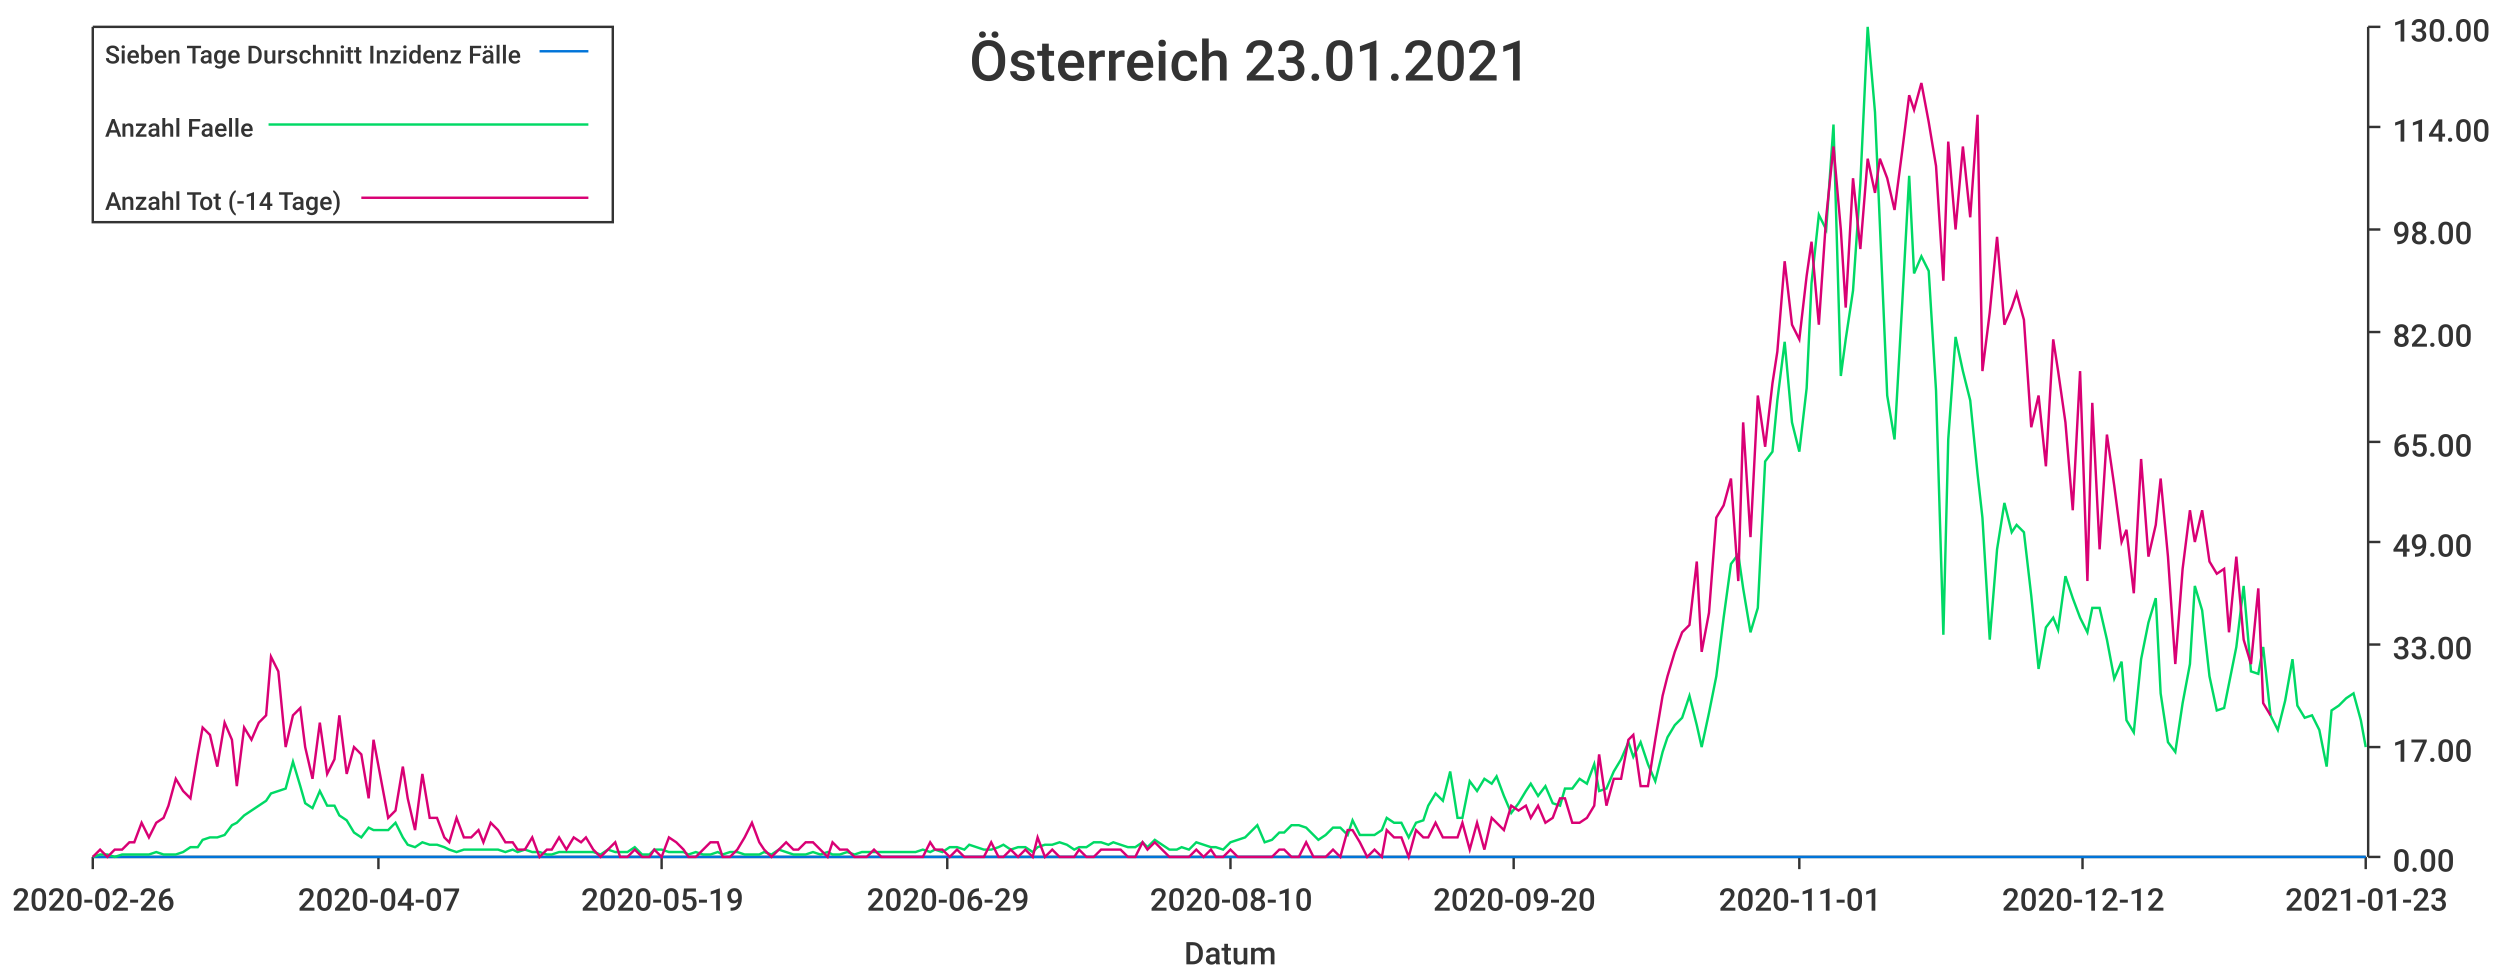
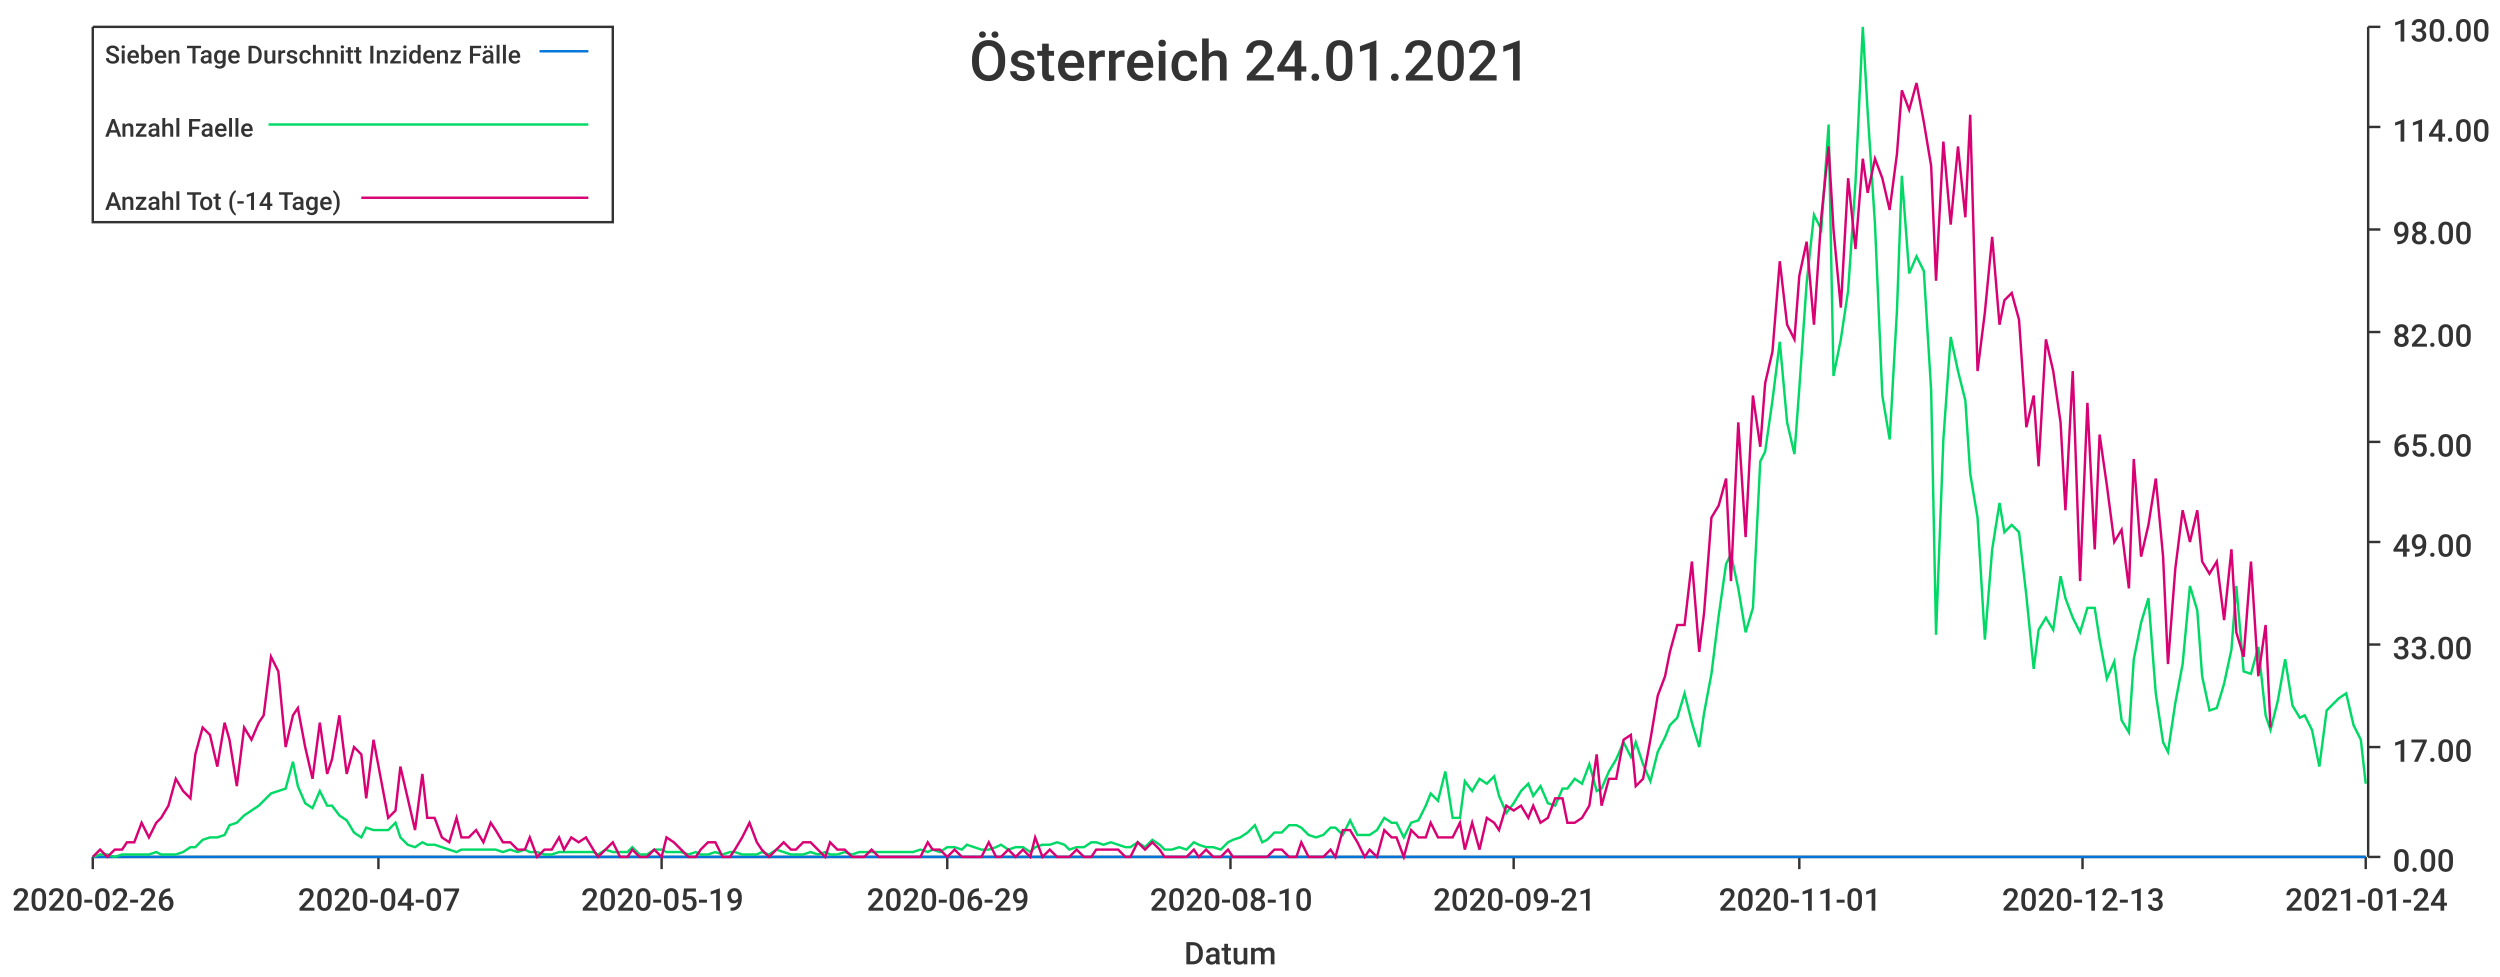
<svg xmlns="http://www.w3.org/2000/svg" width="1024" height="400">\n<path d="M 0 0 L 1024 0 L 1024 400 L 0 400 L 0 0" style="stroke-width:0;stroke:rgba(255,255,255,1.0);fill:rgba(255,255,255,1.0)" />
  <path d="M 38 11 L 969 11 L 969 351 L 38 351 L 38 11" style="stroke-width:0;stroke:rgba(255,255,255,1.0);fill:rgba(255,255,255,1.0)" />
  <path d="M 38 351 L 969 351" style="stroke-width:1;stroke:rgba(51,51,51,1.0);fill:none" />
  <path d="M 38 351 L 38 356" style="stroke-width:1;stroke:rgba(51,51,51,1.0);fill:none" />
  <text x="5" y="373" style="stroke-width:0;stroke:none;fill:rgba(51,51,51,1.0);font-size:12.8px;font-family:'Roboto Medium',sans-serif">2020-02-26</text>
  <path d="M 155 351 L 155 356" style="stroke-width:1;stroke:rgba(51,51,51,1.0);fill:none" />
  <text x="122" y="373" style="stroke-width:0;stroke:none;fill:rgba(51,51,51,1.0);font-size:12.8px;font-family:'Roboto Medium',sans-serif">2020-04-07</text>
  <path d="M 271 351 L 271 356" style="stroke-width:1;stroke:rgba(51,51,51,1.0);fill:none" />
  <text x="238" y="373" style="stroke-width:0;stroke:none;fill:rgba(51,51,51,1.0);font-size:12.8px;font-family:'Roboto Medium',sans-serif">2020-05-19</text>
  <path d="M 388 351 L 388 356" style="stroke-width:1;stroke:rgba(51,51,51,1.0);fill:none" />
  <text x="355" y="373" style="stroke-width:0;stroke:none;fill:rgba(51,51,51,1.0);font-size:12.8px;font-family:'Roboto Medium',sans-serif">2020-06-29</text>
  <path d="M 504 351 L 504 356" style="stroke-width:1;stroke:rgba(51,51,51,1.0);fill:none" />
  <text x="471" y="373" style="stroke-width:0;stroke:none;fill:rgba(51,51,51,1.0);font-size:12.8px;font-family:'Roboto Medium',sans-serif">2020-08-10</text>
  <path d="M 620 351 L 620 356" style="stroke-width:1;stroke:rgba(51,51,51,1.0);fill:none" />
-   <text x="587" y="373" style="stroke-width:0;stroke:none;fill:rgba(51,51,51,1.0);font-size:12.8px;font-family:'Roboto Medium',sans-serif">2020-09-20</text>
+   <text x="587" y="373" style="stroke-width:0;stroke:none;fill:rgba(51,51,51,1.0);font-size:12.8px;font-family:'Roboto Medium',sans-serif">2020-09-21</text>
  <path d="M 737 351 L 737 356" style="stroke-width:1;stroke:rgba(51,51,51,1.0);fill:none" />
  <text x="704" y="373" style="stroke-width:0;stroke:none;fill:rgba(51,51,51,1.0);font-size:12.8px;font-family:'Roboto Medium',sans-serif">2020-11-01</text>
  <path d="M 853 351 L 853 356" style="stroke-width:1;stroke:rgba(51,51,51,1.0);fill:none" />
-   <text x="820" y="373" style="stroke-width:0;stroke:none;fill:rgba(51,51,51,1.0);font-size:12.8px;font-family:'Roboto Medium',sans-serif">2020-12-12</text>
+   <text x="820" y="373" style="stroke-width:0;stroke:none;fill:rgba(51,51,51,1.0);font-size:12.8px;font-family:'Roboto Medium',sans-serif">2020-12-13</text>
  <path d="M 969 351 L 969 356" style="stroke-width:1;stroke:rgba(51,51,51,1.0);fill:none" />
-   <text x="936" y="373" style="stroke-width:0;stroke:none;fill:rgba(51,51,51,1.0);font-size:12.8px;font-family:'Roboto Medium',sans-serif">2021-01-23</text>
+   <text x="936" y="373" style="stroke-width:0;stroke:none;fill:rgba(51,51,51,1.0);font-size:12.8px;font-family:'Roboto Medium',sans-serif">2021-01-24</text>
  <text x="485" y="395" style="stroke-width:0;stroke:none;fill:rgba(51,51,51,1.0);font-size:12.8px;font-family:'Roboto Medium',sans-serif">Datum</text>
  <path d="M 970 351 L 970 11" style="stroke-width:1;stroke:rgba(51,51,51,1.0);fill:none" />
  <path d="M 970 351 L 975 351" style="stroke-width:1;stroke:rgba(51,51,51,1.0);fill:none" />
  <text x="980" y="357" style="stroke-width:0;stroke:none;fill:rgba(51,51,51,1.0);font-size:12.8px;font-family:'Roboto Medium',sans-serif">0.00</text>
  <path d="M 970 306 L 975 306" style="stroke-width:1;stroke:rgba(51,51,51,1.0);fill:none" />
  <text x="980" y="312" style="stroke-width:0;stroke:none;fill:rgba(51,51,51,1.0);font-size:12.8px;font-family:'Roboto Medium',sans-serif">17.00</text>
  <path d="M 970 264 L 975 264" style="stroke-width:1;stroke:rgba(51,51,51,1.0);fill:none" />
  <text x="980" y="270" style="stroke-width:0;stroke:none;fill:rgba(51,51,51,1.0);font-size:12.8px;font-family:'Roboto Medium',sans-serif">33.00</text>
  <path d="M 970 222 L 975 222" style="stroke-width:1;stroke:rgba(51,51,51,1.0);fill:none" />
  <text x="980" y="228" style="stroke-width:0;stroke:none;fill:rgba(51,51,51,1.0);font-size:12.8px;font-family:'Roboto Medium',sans-serif">49.00</text>
  <path d="M 970 181 L 975 181" style="stroke-width:1;stroke:rgba(51,51,51,1.0);fill:none" />
  <text x="980" y="187" style="stroke-width:0;stroke:none;fill:rgba(51,51,51,1.0);font-size:12.8px;font-family:'Roboto Medium',sans-serif">65.00</text>
  <path d="M 970 136 L 975 136" style="stroke-width:1;stroke:rgba(51,51,51,1.0);fill:none" />
  <text x="980" y="142" style="stroke-width:0;stroke:none;fill:rgba(51,51,51,1.0);font-size:12.8px;font-family:'Roboto Medium',sans-serif">82.00</text>
  <path d="M 970 94 L 975 94" style="stroke-width:1;stroke:rgba(51,51,51,1.0);fill:none" />
  <text x="980" y="100" style="stroke-width:0;stroke:none;fill:rgba(51,51,51,1.0);font-size:12.8px;font-family:'Roboto Medium',sans-serif">98.00</text>
  <path d="M 970 52 L 975 52" style="stroke-width:1;stroke:rgba(51,51,51,1.0);fill:none" />
  <text x="980" y="58" style="stroke-width:0;stroke:none;fill:rgba(51,51,51,1.0);font-size:12.8px;font-family:'Roboto Medium',sans-serif">114.00</text>
  <path d="M 970 11 L 975 11" style="stroke-width:1;stroke:rgba(51,51,51,1.0);fill:none" />
  <text x="980" y="17" style="stroke-width:0;stroke:none;fill:rgba(51,51,51,1.0);font-size:12.8px;font-family:'Roboto Medium',sans-serif">130.00</text>
-   <path d="M 38 351 L 41 351 L 44 351 L 47 351 L 50 351 L 53 351 L 55 351 L 58 351 L 61 351 L 64 351 L 67 351 L 69 351 L 72 351 L 75 351 L 78 351 L 81 351 L 83 351 L 86 351 L 89 351 L 92 351 L 95 351 L 97 351 L 100 351 L 103 351 L 106 351 L 109 351 L 111 351 L 114 351 L 117 351 L 120 351 L 123 351 L 125 351 L 128 351 L 131 351 L 134 351 L 137 351 L 139 351 L 142 351 L 145 351 L 148 351 L 151 351 L 153 351 L 156 351 L 159 351 L 162 351 L 165 351 L 167 351 L 170 351 L 173 351 L 176 351 L 179 351 L 182 351 L 184 351 L 187 351 L 190 351 L 193 351 L 196 351 L 198 351 L 201 351 L 204 351 L 207 351 L 210 351 L 212 351 L 215 351 L 218 351 L 221 351 L 224 351 L 226 351 L 229 351 L 232 351 L 235 351 L 238 351 L 240 351 L 243 351 L 246 351 L 249 351 L 252 351 L 254 351 L 257 351 L 260 351 L 263 351 L 266 351 L 268 351 L 271 351 L 274 351 L 277 351 L 280 351 L 282 351 L 285 351 L 288 351 L 291 351 L 294 351 L 296 351 L 299 351 L 302 351 L 305 351 L 308 351 L 311 351 L 313 351 L 316 351 L 319 351 L 322 351 L 325 351 L 327 351 L 330 351 L 333 351 L 336 351 L 339 351 L 341 351 L 344 351 L 347 351 L 350 351 L 353 351 L 355 351 L 358 351 L 361 351 L 364 351 L 367 351 L 369 351 L 372 351 L 375 351 L 378 351 L 381 351 L 383 351 L 386 351 L 389 351 L 392 351 L 395 351 L 397 351 L 400 351 L 403 351 L 406 351 L 409 351 L 411 351 L 414 351 L 417 351 L 420 351 L 423 351 L 425 351 L 428 351 L 431 351 L 434 351 L 437 351 L 440 351 L 442 351 L 445 351 L 448 351 L 451 351 L 454 351 L 456 351 L 459 351 L 462 351 L 465 351 L 468 351 L 470 351 L 473 351 L 476 351 L 479 351 L 482 351 L 484 351 L 487 351 L 490 351 L 493 351 L 496 351 L 498 351 L 501 351 L 504 351 L 507 351 L 510 351 L 512 351 L 515 351 L 518 351 L 521 351 L 524 351 L 526 351 L 529 351 L 532 351 L 535 351 L 538 351 L 540 351 L 543 351 L 546 351 L 549 351 L 552 351 L 554 351 L 557 351 L 560 351 L 563 351 L 566 351 L 568 351 L 571 351 L 574 351 L 577 351 L 580 351 L 583 351 L 585 351 L 588 351 L 591 351 L 594 351 L 597 351 L 599 351 L 602 351 L 605 351 L 608 351 L 611 351 L 613 351 L 616 351 L 619 351 L 622 351 L 625 351 L 627 351 L 630 351 L 633 351 L 636 351 L 639 351 L 641 351 L 644 351 L 647 351 L 650 351 L 653 351 L 655 351 L 658 351 L 661 351 L 664 351 L 667 351 L 669 351 L 672 351 L 675 351 L 678 351 L 681 351 L 683 351 L 686 351 L 689 351 L 692 351 L 695 351 L 697 351 L 700 351 L 703 351 L 706 351 L 709 351 L 712 351 L 714 351 L 717 351 L 720 351 L 723 351 L 726 351 L 728 351 L 731 351 L 734 351 L 737 351 L 740 351 L 742 351 L 745 351 L 748 351 L 751 351 L 754 351 L 756 351 L 759 351 L 762 351 L 765 351 L 768 351 L 770 351 L 773 351 L 776 351 L 779 351 L 782 351 L 784 351 L 787 351 L 790 351 L 793 351 L 796 351 L 798 351 L 801 351 L 804 351 L 807 351 L 810 351 L 812 351 L 815 351 L 818 351 L 821 351 L 824 351 L 826 351 L 829 351 L 832 351 L 835 351 L 838 351 L 841 351 L 843 351 L 846 351 L 849 351 L 852 351 L 855 351 L 857 351 L 860 351 L 863 351 L 866 351 L 869 351 L 871 351 L 874 351 L 877 351 L 880 351 L 883 351 L 885 351 L 888 351 L 891 351 L 894 351 L 897 351 L 899 351 L 902 351 L 905 351 L 908 351 L 911 351 L 913 351 L 916 351 L 919 351 L 922 351 L 925 351 L 927 351 L 930 351 L 933 351 L 936 351 L 939 351 L 941 351 L 944 351 L 947 351 L 950 351 L 953 351 L 955 351 L 958 351 L 961 351 L 964 351 L 967 351 L 969 351" style="stroke-width:1;stroke:rgba(0,116,217,1.0);fill:none" />
-   <path d="M 38 351 L 41 350 L 44 350 L 47 351 L 50 350 L 53 350 L 55 350 L 58 350 L 61 350 L 64 349 L 67 350 L 69 350 L 72 350 L 75 349 L 78 347 L 81 347 L 83 344 L 86 343 L 89 343 L 92 342 L 95 338 L 97 337 L 100 334 L 103 332 L 106 330 L 109 328 L 111 325 L 114 324 L 117 323 L 120 312 L 123 322 L 125 329 L 128 331 L 131 324 L 134 330 L 137 330 L 139 334 L 142 336 L 145 341 L 148 343 L 151 339 L 153 340 L 156 340 L 159 340 L 162 337 L 165 343 L 167 346 L 170 347 L 173 345 L 176 346 L 179 346 L 182 347 L 184 348 L 187 349 L 190 348 L 193 348 L 196 348 L 198 348 L 201 348 L 204 348 L 207 349 L 210 348 L 212 349 L 215 348 L 218 349 L 221 349 L 224 350 L 226 350 L 229 349 L 232 349 L 235 349 L 238 349 L 240 349 L 243 349 L 246 350 L 249 348 L 252 349 L 254 349 L 257 349 L 260 347 L 263 350 L 266 350 L 268 348 L 271 348 L 274 349 L 277 349 L 280 349 L 282 350 L 285 349 L 288 350 L 291 350 L 294 349 L 296 350 L 299 349 L 302 349 L 305 350 L 308 350 L 311 350 L 313 349 L 316 350 L 319 348 L 322 349 L 325 350 L 327 350 L 330 350 L 333 349 L 336 350 L 339 349 L 341 350 L 344 350 L 347 349 L 350 350 L 353 349 L 355 349 L 358 349 L 361 349 L 364 349 L 367 349 L 369 349 L 372 349 L 375 349 L 378 348 L 381 349 L 383 348 L 386 349 L 389 347 L 392 347 L 395 348 L 397 346 L 400 347 L 403 348 L 406 348 L 409 347 L 411 346 L 414 348 L 417 347 L 420 347 L 423 349 L 425 347 L 428 346 L 431 346 L 434 345 L 437 346 L 440 348 L 442 347 L 445 347 L 448 345 L 451 345 L 454 346 L 456 345 L 459 346 L 462 347 L 465 347 L 468 345 L 470 347 L 473 344 L 476 346 L 479 348 L 482 348 L 484 347 L 487 348 L 490 345 L 493 346 L 496 347 L 498 347 L 501 348 L 504 345 L 507 344 L 510 343 L 512 341 L 515 338 L 518 345 L 521 344 L 524 341 L 526 341 L 529 338 L 532 338 L 535 339 L 538 342 L 540 344 L 543 342 L 546 339 L 549 339 L 552 342 L 554 336 L 557 342 L 560 342 L 563 342 L 566 340 L 568 335 L 571 337 L 574 337 L 577 343 L 580 337 L 583 336 L 585 330 L 588 325 L 591 328 L 594 316 L 597 335 L 599 335 L 602 320 L 605 324 L 608 319 L 611 321 L 613 318 L 616 326 L 619 333 L 622 329 L 625 324 L 627 321 L 630 326 L 633 322 L 636 329 L 639 330 L 641 323 L 644 323 L 647 319 L 650 321 L 653 313 L 655 324 L 658 323 L 661 316 L 664 311 L 667 304 L 669 310 L 672 304 L 675 313 L 678 320 L 681 308 L 683 302 L 686 297 L 689 294 L 692 285 L 695 297 L 697 306 L 700 292 L 703 277 L 706 253 L 709 231 L 712 227 L 714 241 L 717 259 L 720 249 L 723 189 L 726 185 L 728 164 L 731 140 L 734 173 L 737 185 L 740 159 L 742 116 L 745 88 L 748 94 L 751 51 L 754 154 L 756 139 L 759 119 L 762 75 L 765 11 L 768 46 L 770 92 L 773 162 L 776 180 L 779 127 L 782 72 L 784 112 L 787 105 L 790 111 L 793 160 L 796 260 L 798 180 L 801 138 L 804 152 L 807 164 L 810 194 L 812 212 L 815 262 L 818 225 L 821 206 L 824 218 L 826 215 L 829 218 L 832 244 L 835 274 L 838 257 L 841 253 L 843 258 L 846 236 L 849 245 L 852 253 L 855 259 L 857 249 L 860 249 L 863 262 L 866 278 L 869 271 L 871 295 L 874 300 L 877 270 L 880 255 L 883 245 L 885 284 L 888 304 L 891 308 L 894 288 L 897 272 L 899 240 L 902 250 L 905 277 L 908 291 L 911 290 L 913 280 L 916 265 L 919 240 L 922 275 L 925 276 L 927 265 L 930 293 L 933 299 L 936 287 L 939 270 L 941 289 L 944 294 L 947 293 L 950 299 L 953 314 L 955 291 L 958 289 L 961 286 L 964 284 L 967 295 L 969 306" style="stroke-width:1;stroke:rgba(0,217,101,1.0);fill:none" />
-   <path d="M 38 351 L 41 348 L 44 351 L 47 348 L 50 348 L 53 345 L 55 345 L 58 337 L 61 343 L 64 337 L 67 335 L 69 330 L 72 319 L 75 324 L 78 327 L 81 309 L 83 298 L 86 301 L 89 314 L 92 296 L 95 303 L 97 322 L 100 298 L 103 303 L 106 296 L 109 293 L 111 269 L 114 275 L 117 306 L 120 293 L 123 290 L 125 306 L 128 319 L 131 296 L 134 317 L 137 311 L 139 293 L 142 317 L 145 306 L 148 309 L 151 327 L 153 303 L 156 319 L 159 335 L 162 332 L 165 314 L 167 327 L 170 340 L 173 317 L 176 335 L 179 335 L 182 343 L 184 345 L 187 335 L 190 343 L 193 343 L 196 340 L 198 345 L 201 337 L 204 340 L 207 345 L 210 345 L 212 348 L 215 348 L 218 343 L 221 351 L 224 348 L 226 348 L 229 343 L 232 348 L 235 343 L 238 345 L 240 343 L 243 348 L 246 351 L 249 348 L 252 345 L 254 351 L 257 351 L 260 348 L 263 351 L 266 351 L 268 348 L 271 351 L 274 343 L 277 345 L 280 348 L 282 351 L 285 351 L 288 348 L 291 345 L 294 345 L 296 351 L 299 351 L 302 348 L 305 343 L 308 337 L 311 345 L 313 348 L 316 351 L 319 348 L 322 345 L 325 348 L 327 348 L 330 345 L 333 345 L 336 348 L 339 351 L 341 345 L 344 348 L 347 348 L 350 351 L 353 351 L 355 351 L 358 348 L 361 351 L 364 351 L 367 351 L 369 351 L 372 351 L 375 351 L 378 351 L 381 345 L 383 348 L 386 348 L 389 351 L 392 348 L 395 351 L 397 351 L 400 351 L 403 351 L 406 345 L 409 351 L 411 351 L 414 348 L 417 351 L 420 348 L 423 351 L 425 343 L 428 351 L 431 348 L 434 351 L 437 351 L 440 351 L 442 348 L 445 351 L 448 351 L 451 348 L 454 348 L 456 348 L 459 348 L 462 351 L 465 351 L 468 345 L 470 348 L 473 345 L 476 348 L 479 351 L 482 351 L 484 351 L 487 351 L 490 348 L 493 351 L 496 348 L 498 351 L 501 351 L 504 348 L 507 351 L 510 351 L 512 351 L 515 351 L 518 351 L 521 351 L 524 348 L 526 348 L 529 351 L 532 351 L 535 345 L 538 351 L 540 351 L 543 351 L 546 348 L 549 351 L 552 340 L 554 340 L 557 345 L 560 351 L 563 348 L 566 351 L 568 340 L 571 343 L 574 343 L 577 351 L 580 340 L 583 343 L 585 343 L 588 337 L 591 343 L 594 343 L 597 343 L 599 337 L 602 348 L 605 337 L 608 348 L 611 335 L 613 337 L 616 340 L 619 330 L 622 332 L 625 330 L 627 335 L 630 330 L 633 337 L 636 335 L 639 327 L 641 327 L 644 337 L 647 337 L 650 335 L 653 330 L 655 309 L 658 330 L 661 319 L 664 319 L 667 303 L 669 301 L 672 322 L 675 322 L 678 303 L 681 285 L 683 277 L 686 267 L 689 259 L 692 256 L 695 230 L 697 267 L 700 251 L 703 212 L 706 207 L 709 196 L 712 238 L 714 173 L 717 220 L 720 162 L 723 183 L 726 157 L 728 144 L 731 107 L 734 133 L 737 139 L 740 113 L 742 99 L 745 133 L 748 89 L 751 60 L 754 94 L 756 126 L 759 73 L 762 102 L 765 65 L 768 79 L 770 65 L 773 73 L 776 86 L 779 63 L 782 39 L 784 45 L 787 34 L 790 50 L 793 68 L 796 115 L 798 58 L 801 94 L 804 60 L 807 89 L 810 47 L 812 152 L 815 128 L 818 97 L 821 133 L 824 126 L 826 120 L 829 131 L 832 175 L 835 162 L 838 191 L 841 139 L 843 152 L 846 173 L 849 209 L 852 152 L 855 238 L 857 165 L 860 225 L 863 178 L 866 199 L 869 222 L 871 217 L 874 243 L 877 188 L 880 228 L 883 215 L 885 196 L 888 228 L 891 272 L 894 233 L 897 209 L 899 222 L 902 209 L 905 230 L 908 235 L 911 233 L 913 259 L 916 228 L 919 262 L 922 272 L 925 241 L 927 288 L 930 293" style="stroke-width:1;stroke:rgba(217,0,116,1.0);fill:none" />
-   <text x="397" y="33" style="stroke-width:0;stroke:none;fill:rgba(51,51,51,1.0);font-size:23.0px;font-family:'Roboto Medium',sans-serif">Österreich 23.01.2021</text>
+   <path d="M 38 351 L 41 351 L 44 351 L 47 351 L 50 351 L 52 351 L 55 351 L 58 351 L 61 351 L 64 351 L 66 351 L 69 351 L 72 351 L 75 351 L 78 351 L 80 351 L 83 351 L 86 351 L 89 351 L 92 351 L 94 351 L 97 351 L 100 351 L 103 351 L 106 351 L 108 351 L 111 351 L 114 351 L 117 351 L 120 351 L 122 351 L 125 351 L 128 351 L 131 351 L 134 351 L 136 351 L 139 351 L 142 351 L 145 351 L 148 351 L 150 351 L 153 351 L 156 351 L 159 351 L 162 351 L 164 351 L 167 351 L 170 351 L 173 351 L 175 351 L 178 351 L 181 351 L 184 351 L 187 351 L 189 351 L 192 351 L 195 351 L 198 351 L 201 351 L 203 351 L 206 351 L 209 351 L 212 351 L 215 351 L 217 351 L 220 351 L 223 351 L 226 351 L 229 351 L 231 351 L 234 351 L 237 351 L 240 351 L 243 351 L 245 351 L 248 351 L 251 351 L 254 351 L 257 351 L 259 351 L 262 351 L 265 351 L 268 351 L 271 351 L 273 351 L 276 351 L 279 351 L 282 351 L 285 351 L 287 351 L 290 351 L 293 351 L 296 351 L 299 351 L 301 351 L 304 351 L 307 351 L 310 351 L 312 351 L 315 351 L 318 351 L 321 351 L 324 351 L 326 351 L 329 351 L 332 351 L 335 351 L 338 351 L 340 351 L 343 351 L 346 351 L 349 351 L 352 351 L 354 351 L 357 351 L 360 351 L 363 351 L 366 351 L 368 351 L 371 351 L 374 351 L 377 351 L 380 351 L 382 351 L 385 351 L 388 351 L 391 351 L 394 351 L 396 351 L 399 351 L 402 351 L 405 351 L 408 351 L 410 351 L 413 351 L 416 351 L 419 351 L 422 351 L 424 351 L 427 351 L 430 351 L 433 351 L 436 351 L 438 351 L 441 351 L 444 351 L 447 351 L 449 351 L 452 351 L 455 351 L 458 351 L 461 351 L 463 351 L 466 351 L 469 351 L 472 351 L 475 351 L 477 351 L 480 351 L 483 351 L 486 351 L 489 351 L 491 351 L 494 351 L 497 351 L 500 351 L 503 351 L 505 351 L 508 351 L 511 351 L 514 351 L 517 351 L 519 351 L 522 351 L 525 351 L 528 351 L 531 351 L 533 351 L 536 351 L 539 351 L 542 351 L 545 351 L 547 351 L 550 351 L 553 351 L 556 351 L 559 351 L 561 351 L 564 351 L 567 351 L 570 351 L 572 351 L 575 351 L 578 351 L 581 351 L 584 351 L 586 351 L 589 351 L 592 351 L 595 351 L 598 351 L 600 351 L 603 351 L 606 351 L 609 351 L 612 351 L 614 351 L 617 351 L 620 351 L 623 351 L 626 351 L 628 351 L 631 351 L 634 351 L 637 351 L 640 351 L 642 351 L 645 351 L 648 351 L 651 351 L 654 351 L 656 351 L 659 351 L 662 351 L 665 351 L 668 351 L 670 351 L 673 351 L 676 351 L 679 351 L 682 351 L 684 351 L 687 351 L 690 351 L 693 351 L 696 351 L 698 351 L 701 351 L 704 351 L 707 351 L 709 351 L 712 351 L 715 351 L 718 351 L 721 351 L 723 351 L 726 351 L 729 351 L 732 351 L 735 351 L 737 351 L 740 351 L 743 351 L 746 351 L 749 351 L 751 351 L 754 351 L 757 351 L 760 351 L 763 351 L 765 351 L 768 351 L 771 351 L 774 351 L 777 351 L 779 351 L 782 351 L 785 351 L 788 351 L 791 351 L 793 351 L 796 351 L 799 351 L 802 351 L 805 351 L 807 351 L 810 351 L 813 351 L 816 351 L 819 351 L 821 351 L 824 351 L 827 351 L 830 351 L 833 351 L 835 351 L 838 351 L 841 351 L 844 351 L 846 351 L 849 351 L 852 351 L 855 351 L 858 351 L 860 351 L 863 351 L 866 351 L 869 351 L 872 351 L 874 351 L 877 351 L 880 351 L 883 351 L 886 351 L 888 351 L 891 351 L 894 351 L 897 351 L 900 351 L 902 351 L 905 351 L 908 351 L 911 351 L 914 351 L 916 351 L 919 351 L 922 351 L 925 351 L 928 351 L 930 351 L 933 351 L 936 351 L 939 351 L 942 351 L 944 351 L 947 351 L 950 351 L 953 351 L 956 351 L 958 351 L 961 351 L 964 351 L 967 351 L 969 351" style="stroke-width:1;stroke:rgba(0,116,217,1.0);fill:none" />
+   <path d="M 38 351 L 41 350 L 44 350 L 47 351 L 50 350 L 52 350 L 55 350 L 58 350 L 61 350 L 64 349 L 66 350 L 69 350 L 72 350 L 75 349 L 78 347 L 80 347 L 83 344 L 86 343 L 89 343 L 92 342 L 94 338 L 97 337 L 100 334 L 103 332 L 106 330 L 108 328 L 111 325 L 114 324 L 117 323 L 120 312 L 122 322 L 125 329 L 128 331 L 131 324 L 134 330 L 136 330 L 139 334 L 142 336 L 145 341 L 148 343 L 150 339 L 153 340 L 156 340 L 159 340 L 162 337 L 164 343 L 167 346 L 170 347 L 173 345 L 175 346 L 178 346 L 181 347 L 184 348 L 187 349 L 189 348 L 192 348 L 195 348 L 198 348 L 201 348 L 203 348 L 206 349 L 209 348 L 212 349 L 215 348 L 217 349 L 220 349 L 223 350 L 226 350 L 229 349 L 231 349 L 234 349 L 237 349 L 240 349 L 243 349 L 245 350 L 248 348 L 251 349 L 254 349 L 257 349 L 259 347 L 262 350 L 265 350 L 268 348 L 271 348 L 273 349 L 276 349 L 279 349 L 282 350 L 285 349 L 287 350 L 290 350 L 293 349 L 296 350 L 299 349 L 301 349 L 304 350 L 307 350 L 310 350 L 312 349 L 315 350 L 318 348 L 321 349 L 324 350 L 326 350 L 329 350 L 332 349 L 335 350 L 338 349 L 340 350 L 343 350 L 346 349 L 349 350 L 352 349 L 354 349 L 357 349 L 360 349 L 363 349 L 366 349 L 368 349 L 371 349 L 374 349 L 377 348 L 380 349 L 382 348 L 385 349 L 388 347 L 391 347 L 394 348 L 396 346 L 399 347 L 402 348 L 405 348 L 408 347 L 410 346 L 413 348 L 416 347 L 419 347 L 422 349 L 424 347 L 427 346 L 430 346 L 433 345 L 436 346 L 438 348 L 441 347 L 444 347 L 447 345 L 449 345 L 452 346 L 455 345 L 458 346 L 461 347 L 463 347 L 466 345 L 469 347 L 472 344 L 475 346 L 477 348 L 480 348 L 483 347 L 486 348 L 489 345 L 491 346 L 494 347 L 497 347 L 500 348 L 503 345 L 505 344 L 508 343 L 511 341 L 514 338 L 517 345 L 519 344 L 522 341 L 525 341 L 528 338 L 531 338 L 533 339 L 536 342 L 539 343 L 542 342 L 545 339 L 547 339 L 550 342 L 553 336 L 556 342 L 559 342 L 561 342 L 564 340 L 567 335 L 570 337 L 572 337 L 575 343 L 578 337 L 581 336 L 584 330 L 586 325 L 589 328 L 592 316 L 595 335 L 598 335 L 600 320 L 603 324 L 606 319 L 609 321 L 612 318 L 614 326 L 617 333 L 620 329 L 623 324 L 626 321 L 628 326 L 631 322 L 634 329 L 637 330 L 640 323 L 642 323 L 645 319 L 648 321 L 651 313 L 654 324 L 656 323 L 659 316 L 662 311 L 665 304 L 668 310 L 670 304 L 673 313 L 676 320 L 679 308 L 682 302 L 684 297 L 687 294 L 690 284 L 693 296 L 696 306 L 698 292 L 701 276 L 704 252 L 707 231 L 709 227 L 712 241 L 715 259 L 718 249 L 721 189 L 723 185 L 726 164 L 729 140 L 732 173 L 735 186 L 737 159 L 740 116 L 743 88 L 746 94 L 749 51 L 751 154 L 754 139 L 757 119 L 760 75 L 763 11 L 765 46 L 768 92 L 771 162 L 774 180 L 777 127 L 779 72 L 782 112 L 785 105 L 788 111 L 791 160 L 793 260 L 796 180 L 799 138 L 802 152 L 805 164 L 807 194 L 810 212 L 813 262 L 816 225 L 819 206 L 821 218 L 824 215 L 827 218 L 830 244 L 833 274 L 835 258 L 838 253 L 841 258 L 844 236 L 846 245 L 849 253 L 852 259 L 855 249 L 858 249 L 860 262 L 863 278 L 866 271 L 869 295 L 872 300 L 874 270 L 877 255 L 880 245 L 883 284 L 886 304 L 888 308 L 891 288 L 894 272 L 897 240 L 900 250 L 902 277 L 905 291 L 908 290 L 911 280 L 914 266 L 916 240 L 919 275 L 922 276 L 925 265 L 928 293 L 930 299 L 933 287 L 936 270 L 939 289 L 942 294 L 944 293 L 947 299 L 950 314 L 953 291 L 956 288 L 958 286 L 961 284 L 964 297 L 967 303 L 969 321" style="stroke-width:1;stroke:rgba(0,217,101,1.0);fill:none" />
+   <path d="M 38 351 L 41 348 L 44 351 L 47 348 L 50 348 L 52 345 L 55 345 L 58 337 L 61 343 L 64 337 L 66 335 L 69 330 L 72 319 L 75 324 L 78 327 L 80 309 L 83 298 L 86 301 L 89 314 L 92 296 L 94 303 L 97 322 L 100 298 L 103 303 L 106 296 L 108 293 L 111 269 L 114 275 L 117 306 L 120 293 L 122 290 L 125 306 L 128 319 L 131 296 L 134 317 L 136 311 L 139 293 L 142 317 L 145 306 L 148 309 L 150 327 L 153 303 L 156 319 L 159 335 L 162 332 L 164 314 L 167 327 L 170 340 L 173 317 L 175 335 L 178 335 L 181 343 L 184 345 L 187 335 L 189 343 L 192 343 L 195 340 L 198 345 L 201 337 L 203 340 L 206 345 L 209 345 L 212 348 L 215 348 L 217 343 L 220 351 L 223 348 L 226 348 L 229 343 L 231 348 L 234 343 L 237 345 L 240 343 L 243 348 L 245 351 L 248 348 L 251 345 L 254 351 L 257 351 L 259 348 L 262 351 L 265 351 L 268 348 L 271 351 L 273 343 L 276 345 L 279 348 L 282 351 L 285 351 L 287 348 L 290 345 L 293 345 L 296 351 L 299 351 L 301 348 L 304 343 L 307 337 L 310 345 L 312 348 L 315 351 L 318 348 L 321 345 L 324 348 L 326 348 L 329 345 L 332 345 L 335 348 L 338 351 L 340 345 L 343 348 L 346 348 L 349 351 L 352 351 L 354 351 L 357 348 L 360 351 L 363 351 L 366 351 L 368 351 L 371 351 L 374 351 L 377 351 L 380 345 L 382 348 L 385 348 L 388 351 L 391 348 L 394 351 L 396 351 L 399 351 L 402 351 L 405 345 L 408 351 L 410 351 L 413 348 L 416 351 L 419 348 L 422 351 L 424 343 L 427 351 L 430 348 L 433 351 L 436 351 L 438 351 L 441 348 L 444 351 L 447 351 L 449 348 L 452 348 L 455 348 L 458 348 L 461 351 L 463 351 L 466 345 L 469 348 L 472 345 L 475 348 L 477 351 L 480 351 L 483 351 L 486 351 L 489 348 L 491 351 L 494 348 L 497 351 L 500 351 L 503 348 L 505 351 L 508 351 L 511 351 L 514 351 L 517 351 L 519 351 L 522 348 L 525 348 L 528 351 L 531 351 L 533 345 L 536 351 L 539 351 L 542 351 L 545 348 L 547 351 L 550 340 L 553 340 L 556 345 L 559 351 L 561 348 L 564 351 L 567 340 L 570 343 L 572 343 L 575 351 L 578 340 L 581 343 L 584 343 L 586 337 L 589 343 L 592 343 L 595 343 L 598 337 L 600 348 L 603 337 L 606 348 L 609 335 L 612 337 L 614 340 L 617 330 L 620 332 L 623 330 L 626 335 L 628 330 L 631 337 L 634 335 L 637 327 L 640 327 L 642 337 L 645 337 L 648 335 L 651 330 L 654 309 L 656 330 L 659 319 L 662 319 L 665 303 L 668 301 L 670 322 L 673 319 L 676 303 L 679 285 L 682 277 L 684 267 L 687 256 L 690 256 L 693 230 L 696 267 L 698 251 L 701 212 L 704 207 L 707 196 L 709 238 L 712 173 L 715 220 L 718 162 L 721 183 L 723 157 L 726 144 L 729 107 L 732 133 L 735 139 L 737 113 L 740 99 L 743 133 L 746 89 L 749 60 L 751 94 L 754 126 L 757 73 L 760 102 L 763 65 L 765 79 L 768 65 L 771 73 L 774 86 L 777 63 L 779 37 L 782 45 L 785 34 L 788 50 L 791 68 L 793 115 L 796 58 L 799 92 L 802 60 L 805 89 L 807 47 L 810 152 L 813 128 L 816 97 L 819 133 L 821 123 L 824 120 L 827 131 L 830 175 L 833 162 L 835 191 L 838 139 L 841 152 L 844 173 L 846 209 L 849 152 L 852 238 L 855 165 L 858 225 L 860 178 L 863 199 L 866 222 L 869 217 L 872 241 L 874 188 L 877 228 L 880 215 L 883 196 L 886 228 L 888 272 L 891 233 L 894 209 L 897 222 L 900 209 L 902 230 L 905 235 L 908 230 L 911 254 L 914 225 L 916 259 L 919 269 L 922 230 L 925 277 L 928 256 L 930 298" style="stroke-width:1;stroke:rgba(217,0,116,1.0);fill:none" />
+   <text x="397" y="33" style="stroke-width:0;stroke:none;fill:rgba(51,51,51,1.0);font-size:23.0px;font-family:'Roboto Medium',sans-serif">Österreich 24.01.2021</text>
  <path d="M 38 11 L 251 11 L 251 91 L 38 91 L 38 11" style="stroke-width:1;stroke:rgba(51,51,51,1.0);fill:rgba(255,255,255,1.0)" />
  <text x="43" y="26" style="stroke-width:0;stroke:none;fill:rgba(51,51,51,1.0);font-size:10.2px;font-family:'Roboto Medium',sans-serif">Sieben Tage Durschnitt Inzidenz Fälle</text>
  <path d="M 221 21 L 241 21" style="stroke-width:1;stroke:rgba(0,116,217,1.0);fill:none" />
  <text x="43" y="56" style="stroke-width:0;stroke:none;fill:rgba(51,51,51,1.0);font-size:10.2px;font-family:'Roboto Medium',sans-serif">Anzahl Faelle</text>
  <path d="M 110 51 L 241 51" style="stroke-width:1;stroke:rgba(0,217,101,1.0);fill:none" />
  <text x="43" y="86" style="stroke-width:0;stroke:none;fill:rgba(51,51,51,1.0);font-size:10.2px;font-family:'Roboto Medium',sans-serif">Anzahl Tot (-14 Tage)</text>
  <path d="M 148 81 L 241 81" style="stroke-width:1;stroke:rgba(217,0,116,1.0);fill:none" />
</svg>
